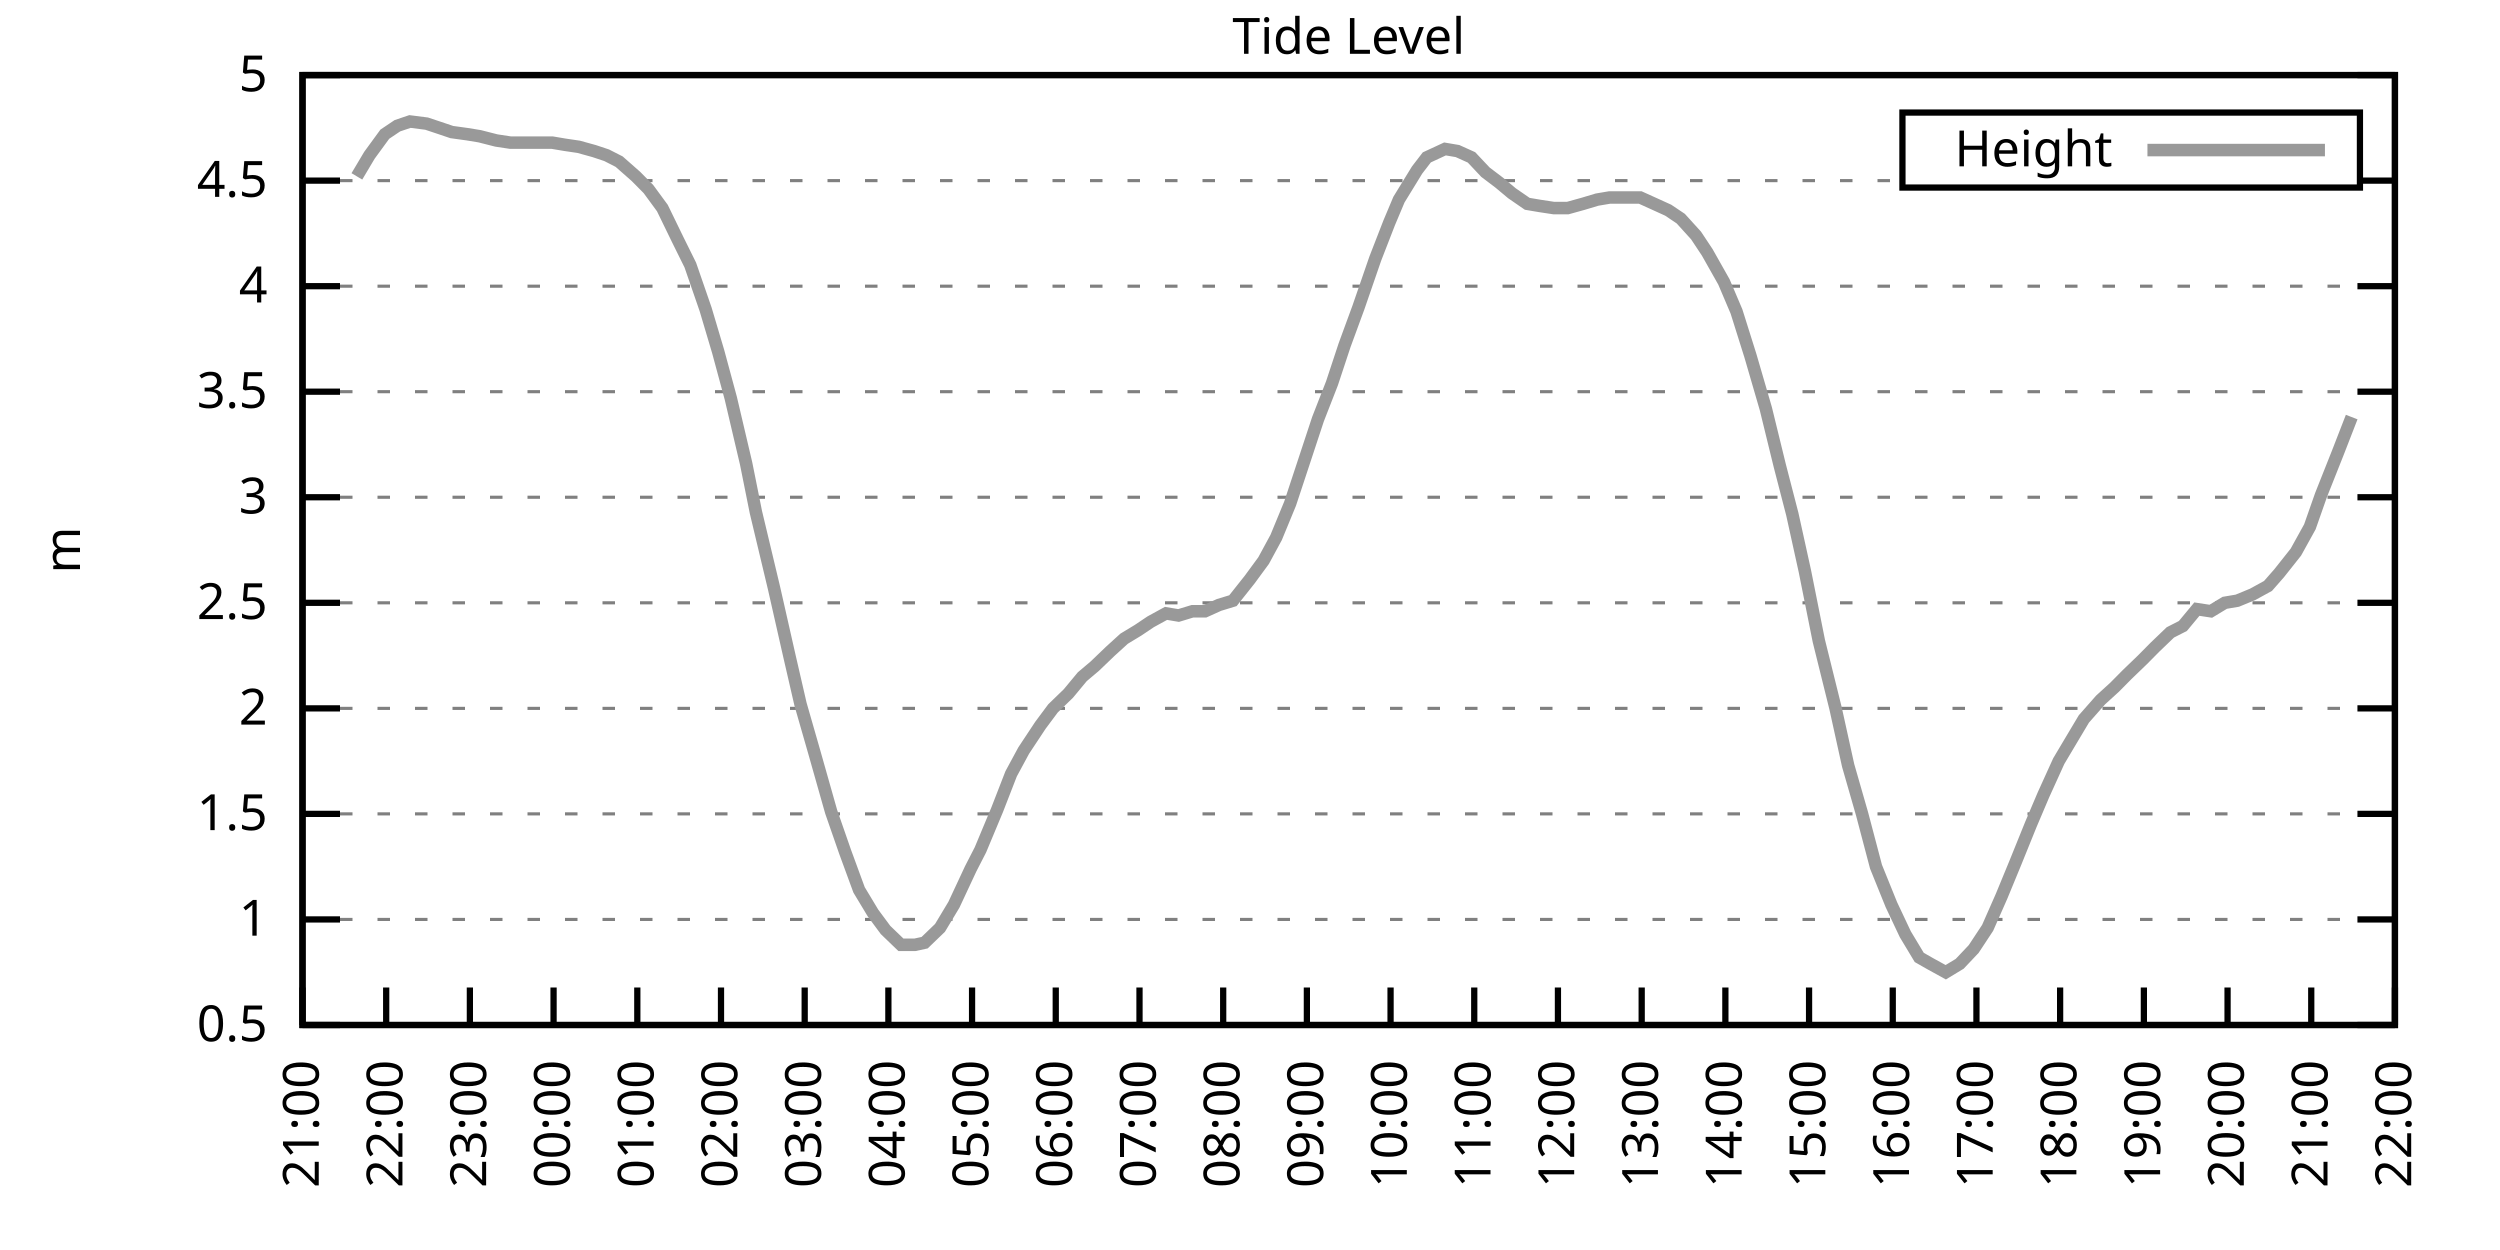
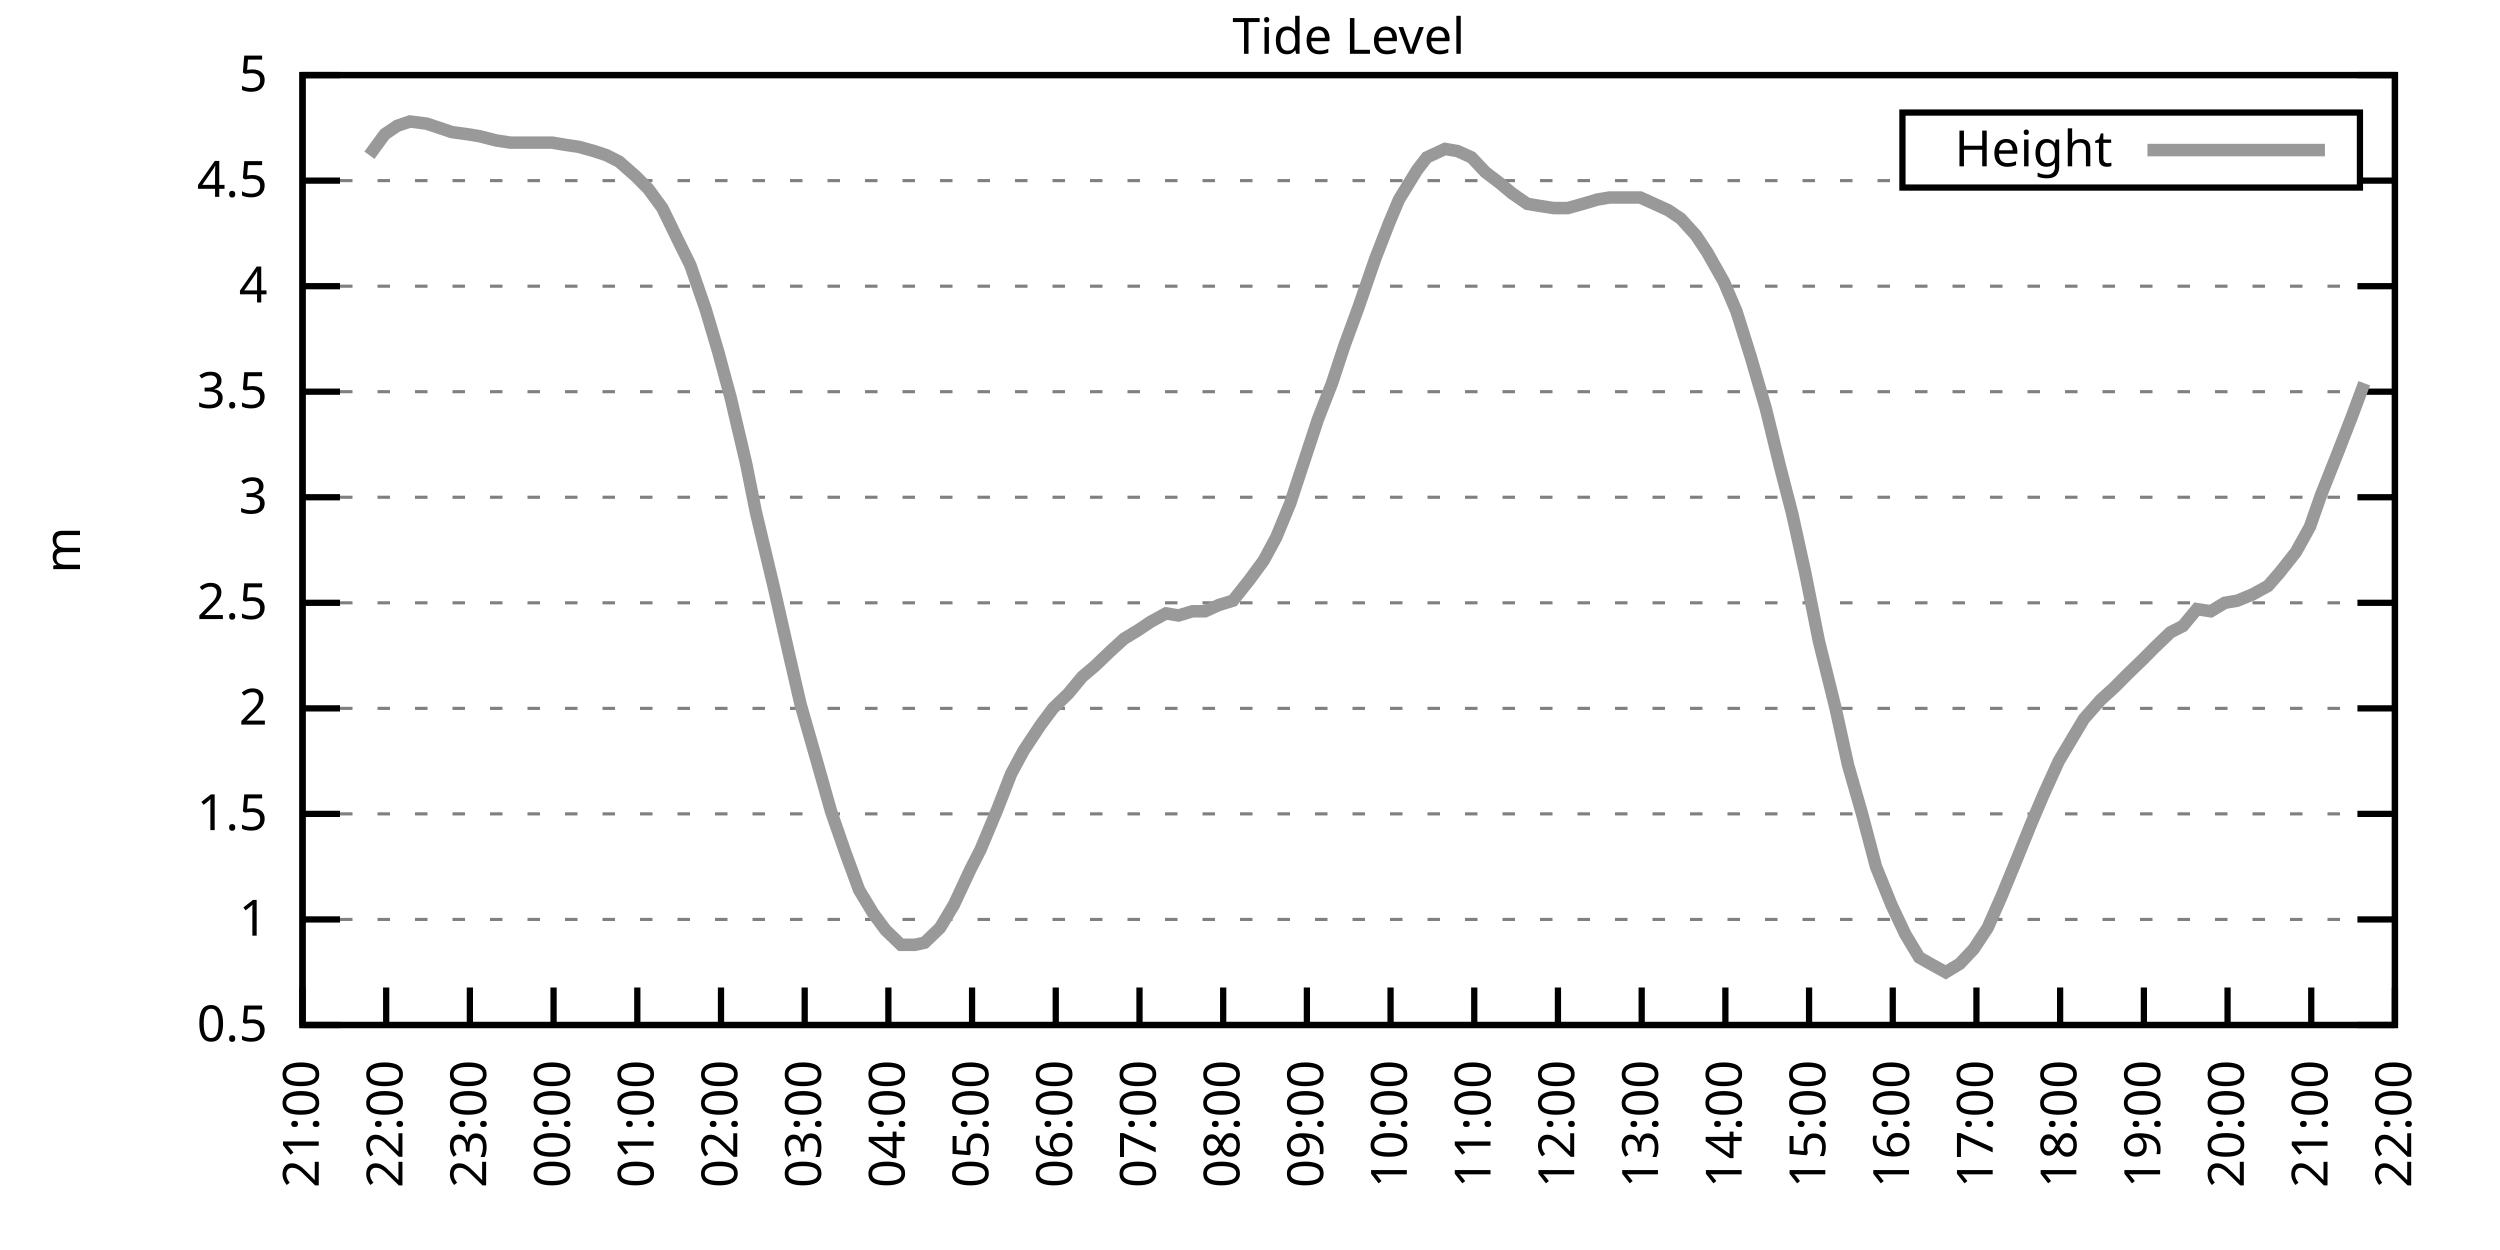
<svg xmlns="http://www.w3.org/2000/svg" xmlns:xlink="http://www.w3.org/1999/xlink" width="400" height="200" viewBox="0 0 400 200">
  <g id="gnuplot_canvas">
    <rect x="0" y="0" width="400" height="200" fill="none" />
    <defs>
      <circle id="gpDot" r="0.5" stroke-width="0.5" stroke="currentColor" />
      <path id="gpPt0" stroke-width="0.333" stroke="currentColor" d="M-1,0 h2 M0,-1 v2" />
      <path id="gpPt1" stroke-width="0.333" stroke="currentColor" d="M-1,-1 L1,1 M1,-1 L-1,1" />
      <path id="gpPt2" stroke-width="0.333" stroke="currentColor" d="M-1,0 L1,0 M0,-1 L0,1 M-1,-1 L1,1 M-1,1 L1,-1" />
      <rect id="gpPt3" stroke-width="0.333" stroke="currentColor" x="-1" y="-1" width="2" height="2" />
      <rect id="gpPt4" stroke-width="0.333" stroke="currentColor" fill="currentColor" x="-1" y="-1" width="2" height="2" />
      <circle id="gpPt5" stroke-width="0.333" stroke="currentColor" cx="0" cy="0" r="1" />
      <use xlink:href="#gpPt5" id="gpPt6" fill="currentColor" stroke="none" />
      <path id="gpPt7" stroke-width="0.333" stroke="currentColor" d="M0,-1.33 L-1.33,0.67 L1.33,0.67 z" />
      <use xlink:href="#gpPt7" id="gpPt8" fill="currentColor" stroke="none" />
      <use xlink:href="#gpPt7" id="gpPt9" stroke="currentColor" transform="rotate(180)" />
      <use xlink:href="#gpPt9" id="gpPt10" fill="currentColor" stroke="none" />
      <use xlink:href="#gpPt3" id="gpPt11" stroke="currentColor" transform="rotate(45)" />
      <use xlink:href="#gpPt11" id="gpPt12" fill="currentColor" stroke="none" />
      <path id="gpPt13" stroke-width="0.333" stroke="currentColor" d="M0,1.330 L1.265,0.411 L0.782,-1.067 L-0.782,-1.076 L-1.265,0.411 z" />
      <use xlink:href="#gpPt13" id="gpPt14" fill="currentColor" stroke="none" />
      <filter id="textbox" filterUnits="objectBoundingBox" x="0" y="0" height="1" width="1">
        <feFlood flood-color="white" flood-opacity="1" result="bgnd" />
        <feComposite in="SourceGraphic" in2="bgnd" operator="atop" />
      </filter>
      <filter id="greybox" filterUnits="objectBoundingBox" x="0" y="0" height="1" width="1">
        <feFlood flood-color="lightgrey" flood-opacity="1" result="grey" />
        <feComposite in="SourceGraphic" in2="grey" operator="atop" />
      </filter>
    </defs>
    <g fill="none" color="white" stroke="currentColor" stroke-width="1.00" stroke-linecap="butt" stroke-linejoin="miter">
</g>
    <g fill="none" color="black" stroke="currentColor" stroke-width="1.00" stroke-linecap="butt" stroke-linejoin="miter">
      <g stroke="none" shape-rendering="crispEdges">
        <polygon fill="rgb(255, 255, 255)" points="48.40,164.00 383.18,164.00 383.18,12.02 48.40,12.02 " />
      </g>
    </g>
    <g fill="none" color="black" stroke="currentColor" stroke-width="1.00" stroke-linecap="butt" stroke-linejoin="miter">
</g>
    <g fill="none" color="black" stroke="black" stroke-width="0.50" stroke-linecap="butt" stroke-linejoin="miter">
</g>
    <g fill="none" color="gray" stroke="currentColor" stroke-width="0.50" stroke-linecap="butt" stroke-linejoin="miter">
      <path stroke="gray" stroke-dasharray="2,4" class="gridline" d="M48.40,164.00 L383.19,164.00  " />
    </g>
    <g fill="none" color="gray" stroke="gray" stroke-width="1.00" stroke-linecap="butt" stroke-linejoin="miter">
</g>
    <g fill="none" color="black" stroke="currentColor" stroke-width="1.00" stroke-linecap="butt" stroke-linejoin="miter">
      <path stroke="black" d="M48.40,164.00 L54.40,164.00 M383.19,164.00 L377.19,164.00  " />
      <g transform="translate(42.80,166.60)" stroke="none" fill="black" font-family="Sans" font-size="8.00" text-anchor="end">
        <text>
          <tspan font-family="Sans"> 0.5</tspan>
        </text>
      </g>
    </g>
    <g fill="none" color="black" stroke="currentColor" stroke-width="1.00" stroke-linecap="butt" stroke-linejoin="miter">
</g>
    <g fill="none" color="black" stroke="black" stroke-width="0.50" stroke-linecap="butt" stroke-linejoin="miter">
</g>
    <g fill="none" color="gray" stroke="currentColor" stroke-width="0.50" stroke-linecap="butt" stroke-linejoin="miter">
      <path stroke="gray" stroke-dasharray="2,4" class="gridline" d="M48.40,147.11 L383.19,147.11  " />
    </g>
    <g fill="none" color="gray" stroke="gray" stroke-width="1.00" stroke-linecap="butt" stroke-linejoin="miter">
</g>
    <g fill="none" color="black" stroke="currentColor" stroke-width="1.00" stroke-linecap="butt" stroke-linejoin="miter">
      <path stroke="black" d="M48.40,147.11 L54.40,147.11 M383.19,147.11 L377.19,147.11  " />
      <g transform="translate(42.80,149.71)" stroke="none" fill="black" font-family="Sans" font-size="8.00" text-anchor="end">
        <text>
          <tspan font-family="Sans"> 1</tspan>
        </text>
      </g>
    </g>
    <g fill="none" color="black" stroke="currentColor" stroke-width="1.00" stroke-linecap="butt" stroke-linejoin="miter">
</g>
    <g fill="none" color="black" stroke="black" stroke-width="0.50" stroke-linecap="butt" stroke-linejoin="miter">
</g>
    <g fill="none" color="gray" stroke="currentColor" stroke-width="0.50" stroke-linecap="butt" stroke-linejoin="miter">
      <path stroke="gray" stroke-dasharray="2,4" class="gridline" d="M48.40,130.22 L383.19,130.22  " />
    </g>
    <g fill="none" color="gray" stroke="gray" stroke-width="1.00" stroke-linecap="butt" stroke-linejoin="miter">
</g>
    <g fill="none" color="black" stroke="currentColor" stroke-width="1.00" stroke-linecap="butt" stroke-linejoin="miter">
      <path stroke="black" d="M48.40,130.22 L54.40,130.22 M383.19,130.22 L377.19,130.22  " />
      <g transform="translate(42.80,132.82)" stroke="none" fill="black" font-family="Sans" font-size="8.00" text-anchor="end">
        <text>
          <tspan font-family="Sans"> 1.5</tspan>
        </text>
      </g>
    </g>
    <g fill="none" color="black" stroke="currentColor" stroke-width="1.00" stroke-linecap="butt" stroke-linejoin="miter">
</g>
    <g fill="none" color="black" stroke="black" stroke-width="0.50" stroke-linecap="butt" stroke-linejoin="miter">
</g>
    <g fill="none" color="gray" stroke="currentColor" stroke-width="0.50" stroke-linecap="butt" stroke-linejoin="miter">
      <path stroke="gray" stroke-dasharray="2,4" class="gridline" d="M48.40,113.34 L383.19,113.34  " />
    </g>
    <g fill="none" color="gray" stroke="gray" stroke-width="1.00" stroke-linecap="butt" stroke-linejoin="miter">
</g>
    <g fill="none" color="black" stroke="currentColor" stroke-width="1.00" stroke-linecap="butt" stroke-linejoin="miter">
      <path stroke="black" d="M48.40,113.34 L54.40,113.34 M383.19,113.34 L377.19,113.34  " />
      <g transform="translate(42.80,115.94)" stroke="none" fill="black" font-family="Sans" font-size="8.00" text-anchor="end">
        <text>
          <tspan font-family="Sans"> 2</tspan>
        </text>
      </g>
    </g>
    <g fill="none" color="black" stroke="currentColor" stroke-width="1.00" stroke-linecap="butt" stroke-linejoin="miter">
</g>
    <g fill="none" color="black" stroke="black" stroke-width="0.50" stroke-linecap="butt" stroke-linejoin="miter">
</g>
    <g fill="none" color="gray" stroke="currentColor" stroke-width="0.50" stroke-linecap="butt" stroke-linejoin="miter">
      <path stroke="gray" stroke-dasharray="2,4" class="gridline" d="M48.40,96.45 L383.19,96.45  " />
    </g>
    <g fill="none" color="gray" stroke="gray" stroke-width="1.00" stroke-linecap="butt" stroke-linejoin="miter">
</g>
    <g fill="none" color="black" stroke="currentColor" stroke-width="1.00" stroke-linecap="butt" stroke-linejoin="miter">
      <path stroke="black" d="M48.40,96.45 L54.40,96.45 M383.19,96.45 L377.19,96.45  " />
      <g transform="translate(42.80,99.05)" stroke="none" fill="black" font-family="Sans" font-size="8.00" text-anchor="end">
        <text>
          <tspan font-family="Sans"> 2.5</tspan>
        </text>
      </g>
    </g>
    <g fill="none" color="black" stroke="currentColor" stroke-width="1.00" stroke-linecap="butt" stroke-linejoin="miter">
</g>
    <g fill="none" color="black" stroke="black" stroke-width="0.50" stroke-linecap="butt" stroke-linejoin="miter">
</g>
    <g fill="none" color="gray" stroke="currentColor" stroke-width="0.50" stroke-linecap="butt" stroke-linejoin="miter">
      <path stroke="gray" stroke-dasharray="2,4" class="gridline" d="M48.40,79.56 L383.19,79.56  " />
    </g>
    <g fill="none" color="gray" stroke="gray" stroke-width="1.00" stroke-linecap="butt" stroke-linejoin="miter">
</g>
    <g fill="none" color="black" stroke="currentColor" stroke-width="1.00" stroke-linecap="butt" stroke-linejoin="miter">
      <path stroke="black" d="M48.40,79.56 L54.40,79.56 M383.19,79.56 L377.19,79.56  " />
      <g transform="translate(42.80,82.16)" stroke="none" fill="black" font-family="Sans" font-size="8.00" text-anchor="end">
        <text>
          <tspan font-family="Sans"> 3</tspan>
        </text>
      </g>
    </g>
    <g fill="none" color="black" stroke="currentColor" stroke-width="1.00" stroke-linecap="butt" stroke-linejoin="miter">
</g>
    <g fill="none" color="black" stroke="black" stroke-width="0.50" stroke-linecap="butt" stroke-linejoin="miter">
</g>
    <g fill="none" color="gray" stroke="currentColor" stroke-width="0.50" stroke-linecap="butt" stroke-linejoin="miter">
      <path stroke="gray" stroke-dasharray="2,4" class="gridline" d="M48.40,62.67 L383.19,62.67  " />
    </g>
    <g fill="none" color="gray" stroke="gray" stroke-width="1.00" stroke-linecap="butt" stroke-linejoin="miter">
</g>
    <g fill="none" color="black" stroke="currentColor" stroke-width="1.00" stroke-linecap="butt" stroke-linejoin="miter">
      <path stroke="black" d="M48.40,62.67 L54.40,62.67 M383.19,62.67 L377.19,62.67  " />
      <g transform="translate(42.80,65.27)" stroke="none" fill="black" font-family="Sans" font-size="8.00" text-anchor="end">
        <text>
          <tspan font-family="Sans"> 3.5</tspan>
        </text>
      </g>
    </g>
    <g fill="none" color="black" stroke="currentColor" stroke-width="1.00" stroke-linecap="butt" stroke-linejoin="miter">
</g>
    <g fill="none" color="black" stroke="black" stroke-width="0.50" stroke-linecap="butt" stroke-linejoin="miter">
</g>
    <g fill="none" color="gray" stroke="currentColor" stroke-width="0.50" stroke-linecap="butt" stroke-linejoin="miter">
      <path stroke="gray" stroke-dasharray="2,4" class="gridline" d="M48.40,45.79 L383.19,45.79  " />
    </g>
    <g fill="none" color="gray" stroke="gray" stroke-width="1.00" stroke-linecap="butt" stroke-linejoin="miter">
</g>
    <g fill="none" color="black" stroke="currentColor" stroke-width="1.00" stroke-linecap="butt" stroke-linejoin="miter">
      <path stroke="black" d="M48.40,45.79 L54.40,45.79 M383.19,45.79 L377.19,45.79  " />
      <g transform="translate(42.80,48.39)" stroke="none" fill="black" font-family="Sans" font-size="8.00" text-anchor="end">
        <text>
          <tspan font-family="Sans"> 4</tspan>
        </text>
      </g>
    </g>
    <g fill="none" color="black" stroke="currentColor" stroke-width="1.00" stroke-linecap="butt" stroke-linejoin="miter">
</g>
    <g fill="none" color="black" stroke="black" stroke-width="0.50" stroke-linecap="butt" stroke-linejoin="miter">
</g>
    <g fill="none" color="gray" stroke="currentColor" stroke-width="0.50" stroke-linecap="butt" stroke-linejoin="miter">
      <path stroke="gray" stroke-dasharray="2,4" class="gridline" d="M48.40,28.90 L304.39,28.90 M377.59,28.90 L383.19,28.90  " />
    </g>
    <g fill="none" color="gray" stroke="gray" stroke-width="1.00" stroke-linecap="butt" stroke-linejoin="miter">
</g>
    <g fill="none" color="black" stroke="currentColor" stroke-width="1.00" stroke-linecap="butt" stroke-linejoin="miter">
      <path stroke="black" d="M48.40,28.90 L54.40,28.90 M383.19,28.90 L377.19,28.90  " />
      <g transform="translate(42.80,31.50)" stroke="none" fill="black" font-family="Sans" font-size="8.00" text-anchor="end">
        <text>
          <tspan font-family="Sans"> 4.5</tspan>
        </text>
      </g>
    </g>
    <g fill="none" color="black" stroke="currentColor" stroke-width="1.00" stroke-linecap="butt" stroke-linejoin="miter">
</g>
    <g fill="none" color="black" stroke="black" stroke-width="0.50" stroke-linecap="butt" stroke-linejoin="miter">
</g>
    <g fill="none" color="gray" stroke="currentColor" stroke-width="0.50" stroke-linecap="butt" stroke-linejoin="miter">
      <path stroke="gray" stroke-dasharray="2,4" class="gridline" d="M48.40,12.01 L383.19,12.01  " />
    </g>
    <g fill="none" color="gray" stroke="gray" stroke-width="1.00" stroke-linecap="butt" stroke-linejoin="miter">
</g>
    <g fill="none" color="black" stroke="currentColor" stroke-width="1.00" stroke-linecap="butt" stroke-linejoin="miter">
      <path stroke="black" d="M48.40,12.01 L54.40,12.01 M383.19,12.01 L377.19,12.01  " />
      <g transform="translate(42.80,14.61)" stroke="none" fill="black" font-family="Sans" font-size="8.00" text-anchor="end">
        <text>
          <tspan font-family="Sans"> 5</tspan>
        </text>
      </g>
    </g>
    <g fill="none" color="black" stroke="currentColor" stroke-width="1.00" stroke-linecap="butt" stroke-linejoin="miter">
      <path stroke="black" d="M48.40,164.00 L48.40,158.00  " />
      <g transform="translate(51.00,169.60) rotate(270.00)" stroke="none" fill="black" font-family="Sans" font-size="8.00" text-anchor="end">
        <text>
          <tspan font-family="Sans">21:00</tspan>
        </text>
      </g>
    </g>
    <g fill="none" color="black" stroke="currentColor" stroke-width="1.00" stroke-linecap="butt" stroke-linejoin="miter">
      <path stroke="black" d="M61.79,164.00 L61.79,158.00  " />
      <g transform="translate(64.39,169.60) rotate(270.00)" stroke="none" fill="black" font-family="Sans" font-size="8.00" text-anchor="end">
        <text>
          <tspan font-family="Sans">22:00</tspan>
        </text>
      </g>
    </g>
    <g fill="none" color="black" stroke="currentColor" stroke-width="1.00" stroke-linecap="butt" stroke-linejoin="miter">
      <path stroke="black" d="M75.18,164.00 L75.18,158.00  " />
      <g transform="translate(77.78,169.60) rotate(270.00)" stroke="none" fill="black" font-family="Sans" font-size="8.00" text-anchor="end">
        <text>
          <tspan font-family="Sans">23:00</tspan>
        </text>
      </g>
    </g>
    <g fill="none" color="black" stroke="currentColor" stroke-width="1.00" stroke-linecap="butt" stroke-linejoin="miter">
      <path stroke="black" d="M88.57,164.00 L88.57,158.00  " />
      <g transform="translate(91.17,169.60) rotate(270.00)" stroke="none" fill="black" font-family="Sans" font-size="8.00" text-anchor="end">
        <text>
          <tspan font-family="Sans">00:00</tspan>
        </text>
      </g>
    </g>
    <g fill="none" color="black" stroke="currentColor" stroke-width="1.00" stroke-linecap="butt" stroke-linejoin="miter">
      <path stroke="black" d="M101.97,164.00 L101.97,158.00  " />
      <g transform="translate(104.57,169.60) rotate(270.00)" stroke="none" fill="black" font-family="Sans" font-size="8.00" text-anchor="end">
        <text>
          <tspan font-family="Sans">01:00</tspan>
        </text>
      </g>
    </g>
    <g fill="none" color="black" stroke="currentColor" stroke-width="1.00" stroke-linecap="butt" stroke-linejoin="miter">
      <path stroke="black" d="M115.36,164.00 L115.36,158.00  " />
      <g transform="translate(117.96,169.60) rotate(270.00)" stroke="none" fill="black" font-family="Sans" font-size="8.00" text-anchor="end">
        <text>
          <tspan font-family="Sans">02:00</tspan>
        </text>
      </g>
    </g>
    <g fill="none" color="black" stroke="currentColor" stroke-width="1.00" stroke-linecap="butt" stroke-linejoin="miter">
      <path stroke="black" d="M128.75,164.00 L128.75,158.00  " />
      <g transform="translate(131.35,169.60) rotate(270.00)" stroke="none" fill="black" font-family="Sans" font-size="8.00" text-anchor="end">
        <text>
          <tspan font-family="Sans">03:00</tspan>
        </text>
      </g>
    </g>
    <g fill="none" color="black" stroke="currentColor" stroke-width="1.00" stroke-linecap="butt" stroke-linejoin="miter">
      <path stroke="black" d="M142.14,164.00 L142.14,158.00  " />
      <g transform="translate(144.74,169.60) rotate(270.00)" stroke="none" fill="black" font-family="Sans" font-size="8.00" text-anchor="end">
        <text>
          <tspan font-family="Sans">04:00</tspan>
        </text>
      </g>
    </g>
    <g fill="none" color="black" stroke="currentColor" stroke-width="1.00" stroke-linecap="butt" stroke-linejoin="miter">
      <path stroke="black" d="M155.53,164.00 L155.53,158.00  " />
      <g transform="translate(158.13,169.60) rotate(270.00)" stroke="none" fill="black" font-family="Sans" font-size="8.00" text-anchor="end">
        <text>
          <tspan font-family="Sans">05:00</tspan>
        </text>
      </g>
    </g>
    <g fill="none" color="black" stroke="currentColor" stroke-width="1.00" stroke-linecap="butt" stroke-linejoin="miter">
      <path stroke="black" d="M168.92,164.00 L168.92,158.00  " />
      <g transform="translate(171.52,169.60) rotate(270.00)" stroke="none" fill="black" font-family="Sans" font-size="8.00" text-anchor="end">
        <text>
          <tspan font-family="Sans">06:00</tspan>
        </text>
      </g>
    </g>
    <g fill="none" color="black" stroke="currentColor" stroke-width="1.00" stroke-linecap="butt" stroke-linejoin="miter">
      <path stroke="black" d="M182.32,164.00 L182.32,158.00  " />
      <g transform="translate(184.92,169.60) rotate(270.00)" stroke="none" fill="black" font-family="Sans" font-size="8.00" text-anchor="end">
        <text>
          <tspan font-family="Sans">07:00</tspan>
        </text>
      </g>
    </g>
    <g fill="none" color="black" stroke="currentColor" stroke-width="1.00" stroke-linecap="butt" stroke-linejoin="miter">
      <path stroke="black" d="M195.71,164.00 L195.71,158.00  " />
      <g transform="translate(198.31,169.60) rotate(270.00)" stroke="none" fill="black" font-family="Sans" font-size="8.00" text-anchor="end">
        <text>
          <tspan font-family="Sans">08:00</tspan>
        </text>
      </g>
    </g>
    <g fill="none" color="black" stroke="currentColor" stroke-width="1.00" stroke-linecap="butt" stroke-linejoin="miter">
      <path stroke="black" d="M209.10,164.00 L209.10,158.00  " />
      <g transform="translate(211.70,169.60) rotate(270.00)" stroke="none" fill="black" font-family="Sans" font-size="8.00" text-anchor="end">
        <text>
          <tspan font-family="Sans">09:00</tspan>
        </text>
      </g>
    </g>
    <g fill="none" color="black" stroke="currentColor" stroke-width="1.00" stroke-linecap="butt" stroke-linejoin="miter">
      <path stroke="black" d="M222.49,164.00 L222.49,158.00  " />
      <g transform="translate(225.09,169.60) rotate(270.00)" stroke="none" fill="black" font-family="Sans" font-size="8.00" text-anchor="end">
        <text>
          <tspan font-family="Sans">10:00</tspan>
        </text>
      </g>
    </g>
    <g fill="none" color="black" stroke="currentColor" stroke-width="1.00" stroke-linecap="butt" stroke-linejoin="miter">
      <path stroke="black" d="M235.88,164.00 L235.88,158.00  " />
      <g transform="translate(238.48,169.60) rotate(270.00)" stroke="none" fill="black" font-family="Sans" font-size="8.00" text-anchor="end">
        <text>
          <tspan font-family="Sans">11:00</tspan>
        </text>
      </g>
    </g>
    <g fill="none" color="black" stroke="currentColor" stroke-width="1.00" stroke-linecap="butt" stroke-linejoin="miter">
      <path stroke="black" d="M249.27,164.00 L249.27,158.00  " />
      <g transform="translate(251.87,169.60) rotate(270.00)" stroke="none" fill="black" font-family="Sans" font-size="8.00" text-anchor="end">
        <text>
          <tspan font-family="Sans">12:00</tspan>
        </text>
      </g>
    </g>
    <g fill="none" color="black" stroke="currentColor" stroke-width="1.00" stroke-linecap="butt" stroke-linejoin="miter">
      <path stroke="black" d="M262.67,164.00 L262.67,158.00  " />
      <g transform="translate(265.27,169.60) rotate(270.00)" stroke="none" fill="black" font-family="Sans" font-size="8.00" text-anchor="end">
        <text>
          <tspan font-family="Sans">13:00</tspan>
        </text>
      </g>
    </g>
    <g fill="none" color="black" stroke="currentColor" stroke-width="1.00" stroke-linecap="butt" stroke-linejoin="miter">
      <path stroke="black" d="M276.06,164.00 L276.06,158.00  " />
      <g transform="translate(278.66,169.60) rotate(270.00)" stroke="none" fill="black" font-family="Sans" font-size="8.00" text-anchor="end">
        <text>
          <tspan font-family="Sans">14:00</tspan>
        </text>
      </g>
    </g>
    <g fill="none" color="black" stroke="currentColor" stroke-width="1.00" stroke-linecap="butt" stroke-linejoin="miter">
      <path stroke="black" d="M289.45,164.00 L289.45,158.00  " />
      <g transform="translate(292.05,169.60) rotate(270.00)" stroke="none" fill="black" font-family="Sans" font-size="8.00" text-anchor="end">
        <text>
          <tspan font-family="Sans">15:00</tspan>
        </text>
      </g>
    </g>
    <g fill="none" color="black" stroke="currentColor" stroke-width="1.00" stroke-linecap="butt" stroke-linejoin="miter">
      <path stroke="black" d="M302.84,164.00 L302.84,158.00  " />
      <g transform="translate(305.44,169.60) rotate(270.00)" stroke="none" fill="black" font-family="Sans" font-size="8.00" text-anchor="end">
        <text>
          <tspan font-family="Sans">16:00</tspan>
        </text>
      </g>
    </g>
    <g fill="none" color="black" stroke="currentColor" stroke-width="1.00" stroke-linecap="butt" stroke-linejoin="miter">
      <path stroke="black" d="M316.23,164.00 L316.23,158.00  " />
      <g transform="translate(318.83,169.60) rotate(270.00)" stroke="none" fill="black" font-family="Sans" font-size="8.00" text-anchor="end">
        <text>
          <tspan font-family="Sans">17:00</tspan>
        </text>
      </g>
    </g>
    <g fill="none" color="black" stroke="currentColor" stroke-width="1.00" stroke-linecap="butt" stroke-linejoin="miter">
      <path stroke="black" d="M329.62,164.00 L329.62,158.00  " />
      <g transform="translate(332.22,169.60) rotate(270.00)" stroke="none" fill="black" font-family="Sans" font-size="8.00" text-anchor="end">
        <text>
          <tspan font-family="Sans">18:00</tspan>
        </text>
      </g>
    </g>
    <g fill="none" color="black" stroke="currentColor" stroke-width="1.00" stroke-linecap="butt" stroke-linejoin="miter">
      <path stroke="black" d="M343.02,164.00 L343.02,158.00  " />
      <g transform="translate(345.62,169.60) rotate(270.00)" stroke="none" fill="black" font-family="Sans" font-size="8.00" text-anchor="end">
        <text>
          <tspan font-family="Sans">19:00</tspan>
        </text>
      </g>
    </g>
    <g fill="none" color="black" stroke="currentColor" stroke-width="1.00" stroke-linecap="butt" stroke-linejoin="miter">
      <path stroke="black" d="M356.41,164.00 L356.41,158.00  " />
      <g transform="translate(359.01,169.60) rotate(270.00)" stroke="none" fill="black" font-family="Sans" font-size="8.00" text-anchor="end">
        <text>
          <tspan font-family="Sans">20:00</tspan>
        </text>
      </g>
    </g>
    <g fill="none" color="black" stroke="currentColor" stroke-width="1.00" stroke-linecap="butt" stroke-linejoin="miter">
      <path stroke="black" d="M369.80,164.00 L369.80,158.00  " />
      <g transform="translate(372.40,169.60) rotate(270.00)" stroke="none" fill="black" font-family="Sans" font-size="8.00" text-anchor="end">
        <text>
          <tspan font-family="Sans">21:00</tspan>
        </text>
      </g>
    </g>
    <g fill="none" color="black" stroke="currentColor" stroke-width="1.00" stroke-linecap="butt" stroke-linejoin="miter">
      <path stroke="black" d="M383.19,164.00 L383.19,158.00  " />
      <g transform="translate(385.79,169.60) rotate(270.00)" stroke="none" fill="black" font-family="Sans" font-size="8.00" text-anchor="end">
        <text>
          <tspan font-family="Sans">22:00</tspan>
        </text>
      </g>
    </g>
    <g fill="none" color="black" stroke="currentColor" stroke-width="1.00" stroke-linecap="butt" stroke-linejoin="miter">
</g>
    <g fill="none" color="black" stroke="currentColor" stroke-width="1.00" stroke-linecap="butt" stroke-linejoin="miter">
      <path stroke="black" d="M48.40,12.01 L48.40,164.00 L383.19,164.00 L383.19,12.01 L48.40,12.01 Z  " />
    </g>
    <g fill="none" color="black" stroke="currentColor" stroke-width="1.00" stroke-linecap="butt" stroke-linejoin="miter">
</g>
    <g fill="none" color="black" stroke="currentColor" stroke-width="1.00" stroke-linecap="butt" stroke-linejoin="miter">
      <path stroke="black" d="M304.39,30.01 L304.39,18.01 L377.59,18.01 L377.59,30.01 L304.39,30.01 Z  " />
    </g>
    <g id="Tide_level_plot_1">
      <g fill="none" color="white" stroke="black" stroke-width="2.00" stroke-linecap="butt" stroke-linejoin="miter">
</g>
      <g fill="none" color="black" stroke="currentColor" stroke-width="2.00" stroke-linecap="butt" stroke-linejoin="miter">
        <g transform="translate(337.99,26.61)" stroke="none" fill="black" font-family="Sans" font-size="8.00" text-anchor="end">
          <text>
            <tspan font-family="Sans">Height</tspan>
          </text>
        </g>
      </g>
      <g fill="none" color="black" stroke="currentColor" stroke-width="2.00" stroke-linecap="butt" stroke-linejoin="miter">
-         <path stroke="rgb(153, 153, 153)" d="M343.59,24.01 L371.99,24.01 M57.10,28.22 L59.11,24.84 L61.57,21.47 L63.58,20.12 L65.59,19.44 L68.26,19.78   L70.27,20.45 L72.28,21.13 L74.74,21.47 L76.75,21.80 L79.42,22.48 L81.66,22.82 L83.66,22.82 L85.67,22.82   L88.35,22.82 L90.36,23.16 L92.59,23.49 L95.05,24.17 L97.06,24.84 L99.06,25.86 L101.74,28.22 L103.75,30.25   L105.98,33.29 L108.44,38.35 L110.45,42.41 L112.90,49.50 L114.91,56.26 L116.92,63.69 L119.38,74.16 L120.94,81.93   L123.84,94.08 L126.29,104.89 L128.08,112.66 L130.31,120.43 L132.99,129.89 L135.22,136.30 L137.45,142.38 L139.69,146.10   L141.69,148.80 L144.15,151.17 L146.38,151.17 L147.94,150.83 L150.40,148.46 L152.63,144.75 L155.31,139.01 L156.87,135.97   L159.55,129.55 L161.78,123.81 L163.79,120.09 L166.47,116.04 L168.48,113.34 L170.93,110.97 L173.17,108.27 L175.17,106.58   L177.63,104.22 L179.86,102.19 L182.09,100.84 L184.10,99.49 L186.56,98.14 L188.57,98.48 L190.80,97.80 L192.81,97.80   L195.04,96.79 L197.27,96.11 L199.95,92.73 L202.18,89.69 L204.19,85.98 L206.42,80.57 L208.65,73.82 L210.88,67.06   L213.12,61.32 L215.13,55.24 L217.36,49.16 L220.04,41.39 L222.27,35.65 L223.83,31.94 L226.73,27.21 L228.29,25.18   L231.20,23.83 L233.20,24.17 L235.44,25.18 L237.67,27.55 L239.90,29.24 L241.91,30.92 L244.36,32.61 L246.37,32.95   L248.60,33.29 L250.84,33.29 L253.29,32.61 L255.52,31.94 L257.53,31.60 L259.76,31.60 L262.44,31.60 L264.67,32.61   L266.91,33.63 L268.92,34.98 L271.37,37.68 L273.16,40.38 L275.83,45.11 L277.84,49.84 L280.07,56.93 L282.53,65.38   L284.76,74.49 L286.77,82.26 L288.78,91.38 L291.01,102.53 L293.69,113.34 L295.70,122.46 L297.93,130.22 L300.16,138.67   L302.62,144.75 L304.85,149.48 L307.08,153.19 L308.87,154.21 L311.32,155.56 L313.55,154.21 L315.79,151.84 L318.02,148.46   L320.25,143.40 L322.48,137.99 L324.94,131.91 L326.95,127.18 L329.40,121.78 L331.41,118.40 L333.42,115.03 L336.10,111.99   L338.33,109.96 L340.34,107.93 L342.79,105.57 L344.80,103.54 L347.26,101.18 L349.26,100.16 L351.50,97.46 L353.73,97.80   L355.96,96.45 L357.97,96.11 L360.42,95.10 L362.88,93.75 L364.66,91.72 L367.34,88.34 L369.58,84.29 L371.36,79.22   L374.04,72.47 L376.27,66.73  " />
+         <path stroke="rgb(153, 153, 153)" d="M343.59,24.01 L371.99,24.01 M59.11,24.84 L61.57,21.47 L63.58,20.12 L65.59,19.44 L68.26,19.78 L70.27,20.45   L72.28,21.13 L74.74,21.47 L76.75,21.80 L79.42,22.48 L81.66,22.82 L83.66,22.82 L85.67,22.82 L88.35,22.82   L90.36,23.16 L92.59,23.49 L95.05,24.17 L97.06,24.84 L99.06,25.86 L101.74,28.22 L103.75,30.25 L105.98,33.29   L108.44,38.35 L110.45,42.41 L112.90,49.50 L114.91,56.26 L116.92,63.69 L119.38,74.16 L120.94,81.93 L123.84,94.08   L126.29,104.89 L128.08,112.66 L130.31,120.43 L132.99,129.89 L135.22,136.30 L137.45,142.38 L139.69,146.10 L141.69,148.80   L144.15,151.17 L146.38,151.17 L147.94,150.83 L150.40,148.46 L152.63,144.75 L155.31,139.01 L156.87,135.97 L159.55,129.55   L161.78,123.81 L163.79,120.09 L166.47,116.04 L168.48,113.34 L170.93,110.97 L173.17,108.27 L175.17,106.58 L177.63,104.22   L179.86,102.19 L182.09,100.84 L184.10,99.49 L186.56,98.14 L188.57,98.48 L190.80,97.80 L192.81,97.80 L195.04,96.79   L197.27,96.11 L199.95,92.73 L202.18,89.69 L204.19,85.98 L206.42,80.57 L208.65,73.82 L210.88,67.06 L213.12,61.32   L215.13,55.24 L217.36,49.16 L220.04,41.39 L222.27,35.65 L223.83,31.94 L226.73,27.21 L228.29,25.18 L231.20,23.83   L233.20,24.17 L235.44,25.18 L237.67,27.55 L239.90,29.24 L241.91,30.92 L244.36,32.61 L246.37,32.95 L248.60,33.29   L250.84,33.29 L253.29,32.61 L255.52,31.94 L257.53,31.60 L259.76,31.60 L262.44,31.60 L264.67,32.61 L266.91,33.63   L268.92,34.98 L271.37,37.68 L273.16,40.38 L275.83,45.11 L277.84,49.84 L280.07,56.93 L282.53,65.38 L284.76,74.49   L286.77,82.26 L288.78,91.38 L291.01,102.53 L293.69,113.34 L295.70,122.46 L297.93,130.22 L300.16,138.67 L302.62,144.75   L304.85,149.48 L307.08,153.19 L308.87,154.21 L311.32,155.56 L313.55,154.21 L315.79,151.84 L318.02,148.46 L320.25,143.40   L322.48,137.99 L324.94,131.91 L326.95,127.18 L329.40,121.78 L331.41,118.40 L333.42,115.03 L336.10,111.99 L338.33,109.96   L340.34,107.93 L342.79,105.57 L344.80,103.54 L347.26,101.18 L349.26,100.16 L351.50,97.46 L353.73,97.80 L355.96,96.45   L357.97,96.11 L360.42,95.10 L362.88,93.75 L364.66,91.72 L367.34,88.34 L369.58,84.29 L371.36,79.22 L374.04,72.47   L376.27,66.73 L378.28,61.32  " />
      </g>
    </g>
    <g fill="none" color="black" stroke="currentColor" stroke-width="2.00" stroke-linecap="butt" stroke-linejoin="miter">
</g>
    <g fill="none" color="black" stroke="black" stroke-width="1.00" stroke-linecap="butt" stroke-linejoin="miter">
</g>
    <g fill="none" color="black" stroke="currentColor" stroke-width="1.00" stroke-linecap="butt" stroke-linejoin="miter">
      <path stroke="black" d="M48.40,12.01 L48.40,164.00 L383.19,164.00 L383.19,12.01 L48.40,12.01 Z  " />
      <g transform="translate(12.80,88.01) rotate(270.00)" stroke="none" fill="black" font-family="Sans" font-size="8.00" text-anchor="middle">
        <text>
          <tspan font-family="Sans">m</tspan>
        </text>
      </g>
    </g>
    <g fill="none" color="black" stroke="currentColor" stroke-width="1.00" stroke-linecap="butt" stroke-linejoin="miter">
</g>
    <g fill="none" color="black" stroke="currentColor" stroke-width="1.00" stroke-linecap="butt" stroke-linejoin="miter">
      <g transform="translate(215.79,8.61)" stroke="none" fill="black" font-family="Sans" font-size="8.00" text-anchor="middle">
        <text>
          <tspan font-family="Sans">Tide Level</tspan>
        </text>
      </g>
    </g>
    <g fill="none" color="black" stroke="currentColor" stroke-width="1.00" stroke-linecap="butt" stroke-linejoin="miter">
</g>
  </g>
</svg>
